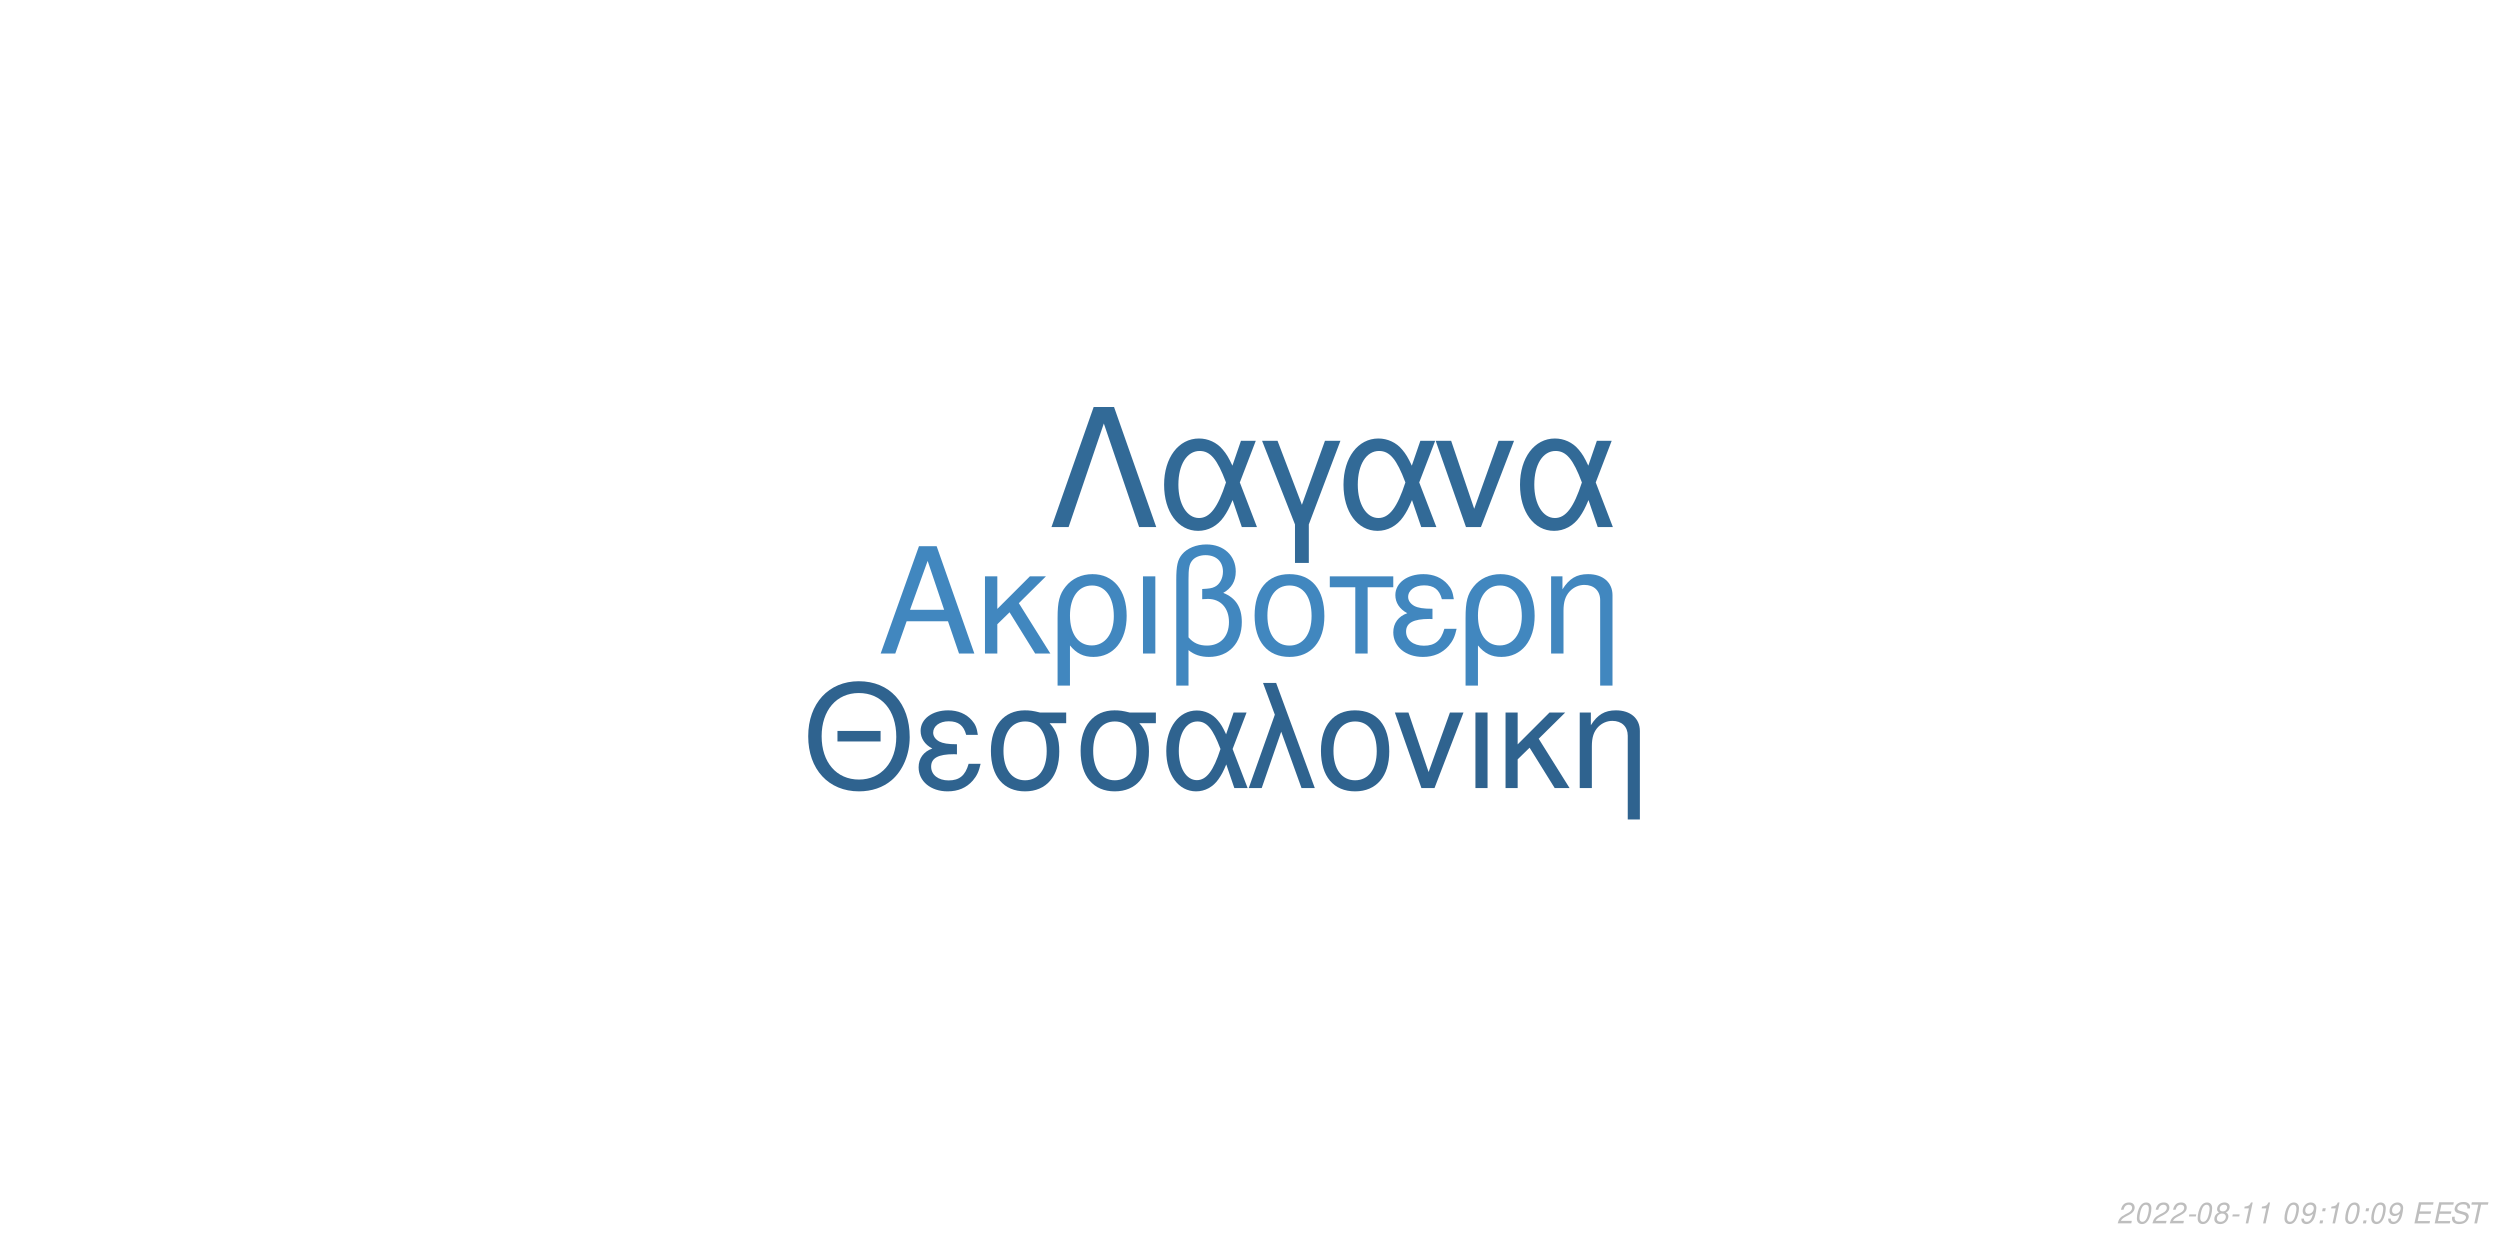
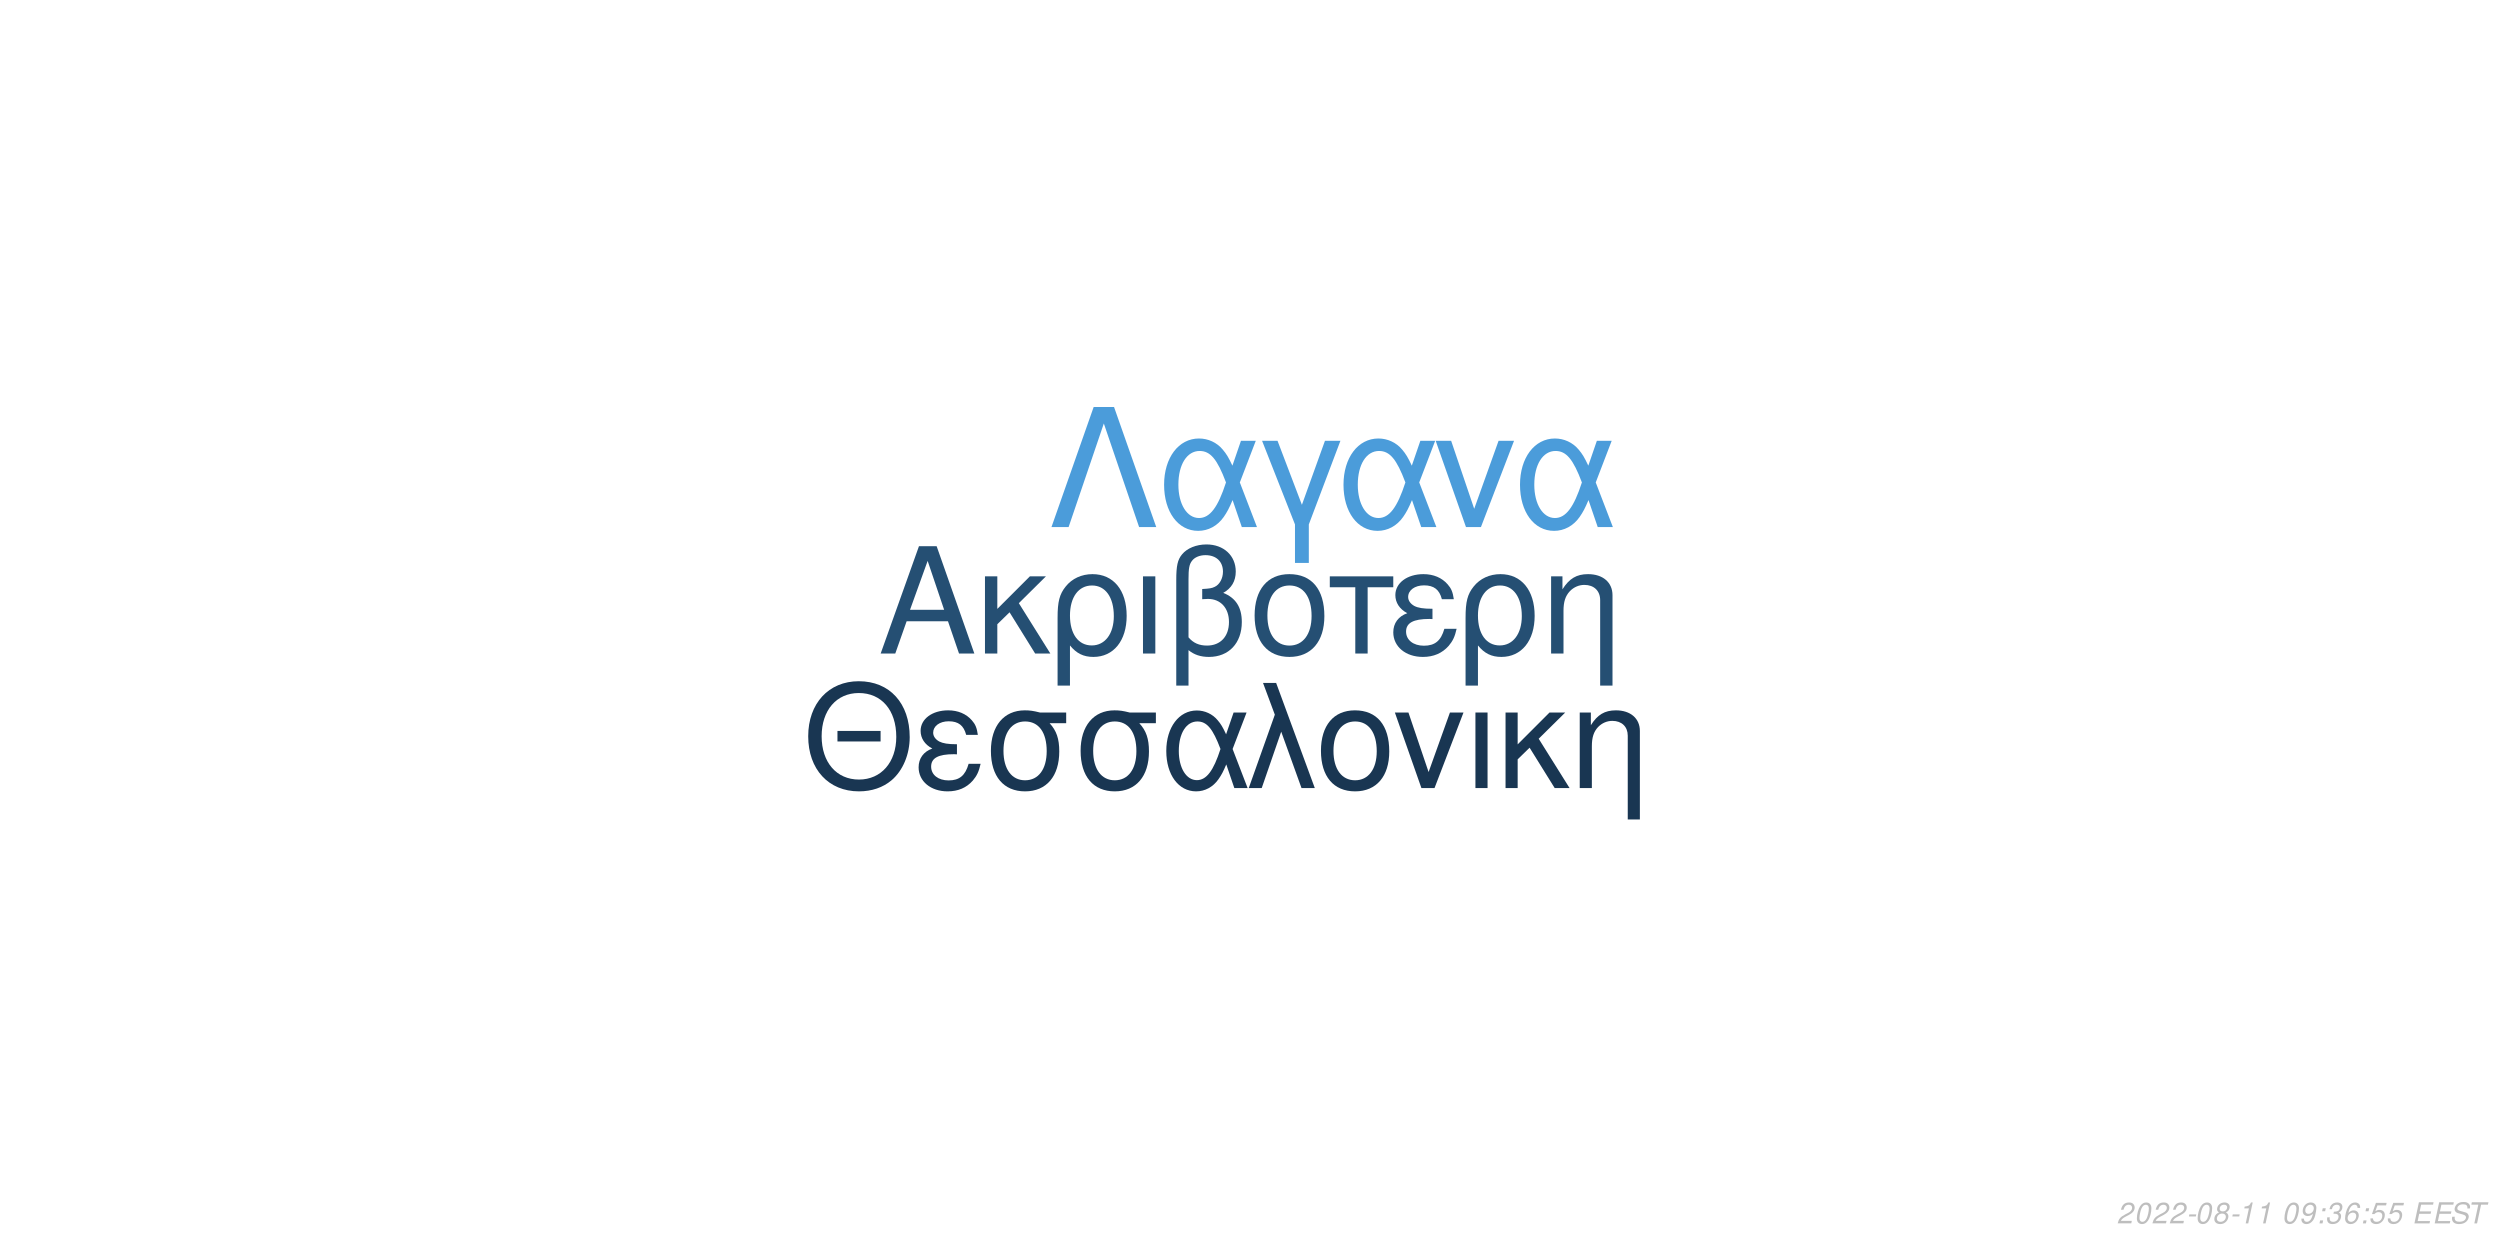
<svg xmlns="http://www.w3.org/2000/svg" xmlns:xlink="http://www.w3.org/1999/xlink" width="864pt" height="432pt" viewBox="0 0 864 432" version="1.1">
  <defs>
    <g>
      <symbol overflow="visible" id="glyph0-0">
        <path style="stroke:none;" d="" />
      </symbol>
      <symbol overflow="visible" id="glyph0-1">
        <path style="stroke:none;" d="M 24.125 -11.141 L 27.938 0 L 33.234 0 L 20.203 -37.094 L 14.094 -37.094 L 0.859 0 L 5.906 0 L 9.828 -11.141 Z M 22.797 -15.109 L 11 -15.109 L 17.094 -32.016 Z M 22.797 -15.109 " />
      </symbol>
      <symbol overflow="visible" id="glyph0-2">
        <path style="stroke:none;" d="M 7.172 -15.422 L 7.172 -26.672 L 2.906 -26.672 L 2.906 0 L 7.172 0 L 7.172 -10.125 L 11.406 -14.25 L 20.25 0 L 25.5 0 L 14.609 -17.406 L 23.969 -26.672 L 18.422 -26.672 Z M 7.172 -15.422 " />
      </symbol>
      <symbol overflow="visible" id="glyph0-3">
        <path style="stroke:none;" d="M 3 11.094 L 7.281 11.094 L 7.281 -2.797 C 9.516 -0.047 11.953 1.172 15.375 1.172 C 22.344 1.172 26.875 -4.422 26.875 -13.031 C 26.875 -21.891 22.297 -27.438 15.062 -27.438 C 11.297 -27.438 7.984 -25.906 5.797 -23.156 C 3.672 -20.516 3 -17.969 3 -12.359 Z M 14.906 -23.516 C 19.547 -23.516 22.438 -19.438 22.438 -12.922 C 22.438 -6.812 19.391 -2.797 14.812 -2.797 C 10.172 -2.797 7.281 -6.766 7.281 -13.125 C 7.281 -19.484 10.234 -23.516 14.906 -23.516 Z M 14.906 -23.516 " />
      </symbol>
      <symbol overflow="visible" id="glyph0-4">
        <path style="stroke:none;" d="M 3.516 0 L 7.781 0 L 7.781 -26.672 L 3.516 -26.672 Z M 3.516 0 " />
      </symbol>
      <symbol overflow="visible" id="glyph0-5">
        <path style="stroke:none;" d="M 4.016 11.094 L 8.25 11.094 L 8.25 -1.172 C 10.172 0.406 12.422 1.172 15.312 1.172 C 22.188 1.172 26.672 -3.609 26.672 -10.891 C 26.672 -15.984 24.578 -19.234 20.25 -20.969 C 23.109 -22.547 24.578 -25.031 24.578 -28.344 C 24.578 -33.844 20.406 -37.703 14.453 -37.703 C 10.938 -37.703 7.734 -36.391 6 -34.25 C 4.484 -32.422 4.016 -30.328 4.016 -25.391 Z M 8.25 -25.656 C 8.25 -29.359 8.5 -30.844 9.469 -32.062 C 10.375 -33.281 12.156 -34 14.094 -34 C 17.812 -34 20.156 -31.812 20.156 -28.297 C 20.156 -25.953 18.984 -23.812 17.297 -23.047 C 16.281 -22.547 15.469 -22.438 12.984 -22.297 L 12.984 -18.781 C 13.734 -18.828 14.344 -18.875 14.969 -18.875 C 19.344 -18.875 22.234 -15.719 22.234 -10.891 C 22.234 -5.906 19.281 -2.75 14.656 -2.75 C 11.953 -2.75 9.922 -3.609 8.25 -5.594 Z M 8.25 -25.656 " />
      </symbol>
      <symbol overflow="visible" id="glyph0-6">
        <path style="stroke:none;" d="M 14.094 -27.438 C 6.562 -27.438 2.094 -22.094 2.094 -13.125 C 2.094 -4.125 6.562 1.172 14.141 1.172 C 21.672 1.172 26.203 -4.172 26.203 -12.922 C 26.203 -22.188 21.828 -27.438 14.094 -27.438 Z M 14.141 -23.516 C 18.938 -23.516 21.781 -19.594 21.781 -12.984 C 21.781 -6.672 18.828 -2.75 14.141 -2.75 C 9.422 -2.75 6.516 -6.672 6.516 -13.125 C 6.516 -19.594 9.422 -23.516 14.141 -23.516 Z M 14.141 -23.516 " />
      </symbol>
      <symbol overflow="visible" id="glyph0-7">
        <path style="stroke:none;" d="M 7.891 0 L 12.156 0 L 12.156 -22.906 L 21.016 -22.906 L 21.016 -26.672 L -0.922 -26.672 L -0.922 -22.906 L 7.891 -22.906 Z M 7.891 0 " />
      </symbol>
      <symbol overflow="visible" id="glyph0-8">
        <path style="stroke:none;" d="M 14.562 -15.469 C 11.344 -15.469 9.562 -15.781 8.297 -16.438 C 6.922 -17.203 6.156 -18.328 6.156 -19.547 C 6.156 -21.891 8.453 -23.562 11.656 -23.562 C 15.062 -23.562 16.953 -22.094 17.812 -18.781 L 21.938 -18.781 C 21.578 -21.266 21.062 -22.5 19.797 -23.922 C 17.812 -26.203 14.906 -27.438 11.453 -27.438 C 5.797 -27.438 1.734 -24.375 1.734 -20.203 C 1.734 -17.609 3.156 -15.375 5.859 -13.938 C 2.797 -12.875 1.016 -10.484 1.016 -7.328 C 1.016 -2.391 5.297 1.172 11.25 1.172 C 14.969 1.172 17.906 -0.109 20.156 -2.641 C 21.578 -4.328 22.297 -5.797 22.906 -8.547 L 18.672 -8.547 C 17.5 -4.422 15.422 -2.703 11.609 -2.703 C 7.938 -2.703 5.438 -4.688 5.438 -7.578 C 5.438 -10.578 7.938 -11.953 13.484 -11.953 C 13.641 -11.953 14.094 -11.953 14.562 -11.906 Z M 14.562 -15.469 " />
      </symbol>
      <symbol overflow="visible" id="glyph0-9">
        <path style="stroke:none;" d="M 3.562 -26.672 L 3.562 0 L 7.844 0 L 7.844 -14.703 C 7.844 -17.906 8.5 -19.891 10.031 -21.531 C 11.406 -22.953 13.188 -23.719 15.062 -23.719 C 18.375 -23.719 20.516 -21.672 20.516 -18.469 L 20.516 11.094 L 24.781 11.094 L 24.781 -20.156 C 24.781 -24.578 21.469 -27.438 16.328 -27.438 C 12.359 -27.438 9.828 -25.906 7.484 -22.188 L 7.484 -26.672 Z M 3.562 -26.672 " />
      </symbol>
      <symbol overflow="visible" id="glyph1-0">
        <path style="stroke:none;" d="" />
      </symbol>
      <symbol overflow="visible" id="glyph1-1">
        <path style="stroke:none;" d="M 26.859 -19.734 L 11.953 -19.734 L 11.953 -16.094 L 26.859 -16.094 Z M 19.328 -36.922 C 8.922 -36.922 1.844 -29.25 1.844 -17.891 C 1.844 -6.484 8.875 1.141 19.391 1.141 C 23.812 1.141 27.703 -0.203 30.641 -2.688 C 34.578 -6.031 36.922 -11.656 36.922 -17.594 C 36.922 -29.297 30 -36.922 19.328 -36.922 Z M 19.328 -32.844 C 27.203 -32.844 32.281 -26.906 32.281 -17.688 C 32.281 -8.922 27.062 -2.938 19.391 -2.938 C 11.609 -2.938 6.484 -8.922 6.484 -17.891 C 6.484 -26.859 11.609 -32.844 19.328 -32.844 Z M 19.328 -32.844 " />
      </symbol>
      <symbol overflow="visible" id="glyph1-2">
        <path style="stroke:none;" d="M 14.25 -15.141 C 11.109 -15.141 9.375 -15.453 8.125 -16.094 C 6.781 -16.844 6.031 -17.938 6.031 -19.141 C 6.031 -21.422 8.266 -23.078 11.406 -23.078 C 14.75 -23.078 16.594 -21.625 17.438 -18.391 L 21.469 -18.391 C 21.125 -20.828 20.625 -22.031 19.391 -23.422 C 17.438 -25.656 14.594 -26.859 11.219 -26.859 C 5.688 -26.859 1.688 -23.875 1.688 -19.781 C 1.688 -17.234 3.094 -15.047 5.734 -13.656 C 2.734 -12.609 1 -10.266 1 -7.172 C 1 -2.344 5.188 1.141 11.016 1.141 C 14.656 1.141 17.547 -0.094 19.734 -2.594 C 21.125 -4.234 21.828 -5.688 22.422 -8.375 L 18.281 -8.375 C 17.141 -4.328 15.094 -2.641 11.359 -2.641 C 7.766 -2.641 5.328 -4.578 5.328 -7.422 C 5.328 -10.359 7.766 -11.703 13.203 -11.703 C 13.359 -11.703 13.797 -11.703 14.25 -11.656 Z M 14.25 -15.141 " />
      </symbol>
      <symbol overflow="visible" id="glyph1-3">
        <path style="stroke:none;" d="M 29 -26.109 L 19.938 -26.109 C 17.594 -26.703 16.438 -26.859 14.703 -26.859 C 7.469 -26.859 2.984 -21.469 2.984 -12.859 C 2.984 -4.031 7.375 1.141 14.797 1.141 C 22.172 1.141 26.609 -4.078 26.609 -12.656 C 26.609 -17.047 25.656 -19.828 23.266 -22.422 L 29 -22.422 Z M 14.797 -23.016 C 19.531 -23.016 22.266 -19.234 22.266 -12.75 C 22.266 -6.531 19.438 -2.688 14.797 -2.688 C 10.172 -2.688 7.328 -6.531 7.328 -12.859 C 7.328 -19.188 10.172 -23.016 14.797 -23.016 Z M 14.797 -23.016 " />
      </symbol>
      <symbol overflow="visible" id="glyph1-4">
        <path style="stroke:none;" d="M 29.344 -26.109 L 24.859 -26.109 L 22.266 -18.578 C 21.125 -21.031 20.484 -22.125 19.328 -23.469 C 17.547 -25.609 14.906 -26.812 12.156 -26.812 C 5.984 -26.812 1.594 -20.984 1.594 -12.812 C 1.594 -4.578 5.828 1.141 11.906 1.141 C 14.953 1.141 17.734 -0.344 19.625 -3.047 C 20.672 -4.531 21.281 -5.688 22.328 -8.172 L 25.109 0 L 29.703 0 L 24.516 -13.5 Z M 20.328 -13.5 C 17.891 -5.922 15.453 -2.734 12.156 -2.734 C 8.516 -2.734 5.922 -6.922 5.922 -12.812 C 5.922 -18.938 8.516 -23.016 12.359 -23.016 C 15.594 -23.016 17.688 -20.531 20.328 -13.5 Z M 20.328 -13.5 " />
      </symbol>
      <symbol overflow="visible" id="glyph1-5">
        <path style="stroke:none;" d="M 1.094 0 L 5.578 0 L 12.312 -19.484 L 19.328 0 L 23.922 0 L 10.562 -36.328 L 6.031 -36.328 L 10.109 -25.359 Z M 1.094 0 " />
      </symbol>
      <symbol overflow="visible" id="glyph1-6">
        <path style="stroke:none;" d="M 13.797 -26.859 C 6.422 -26.859 2.047 -21.625 2.047 -12.859 C 2.047 -4.031 6.422 1.141 13.859 1.141 C 21.234 1.141 25.656 -4.078 25.656 -12.656 C 25.656 -21.719 21.375 -26.859 13.797 -26.859 Z M 13.859 -23.016 C 18.531 -23.016 21.328 -19.188 21.328 -12.703 C 21.328 -6.531 18.438 -2.688 13.859 -2.688 C 9.219 -2.688 6.375 -6.531 6.375 -12.859 C 6.375 -19.188 9.219 -23.016 13.859 -23.016 Z M 13.859 -23.016 " />
      </symbol>
      <symbol overflow="visible" id="glyph1-7">
        <path style="stroke:none;" d="M 14.297 0 L 24.312 -26.109 L 19.625 -26.109 L 12.25 -5.531 L 5.281 -26.109 L 0.594 -26.109 L 9.766 0 Z M 14.297 0 " />
      </symbol>
      <symbol overflow="visible" id="glyph1-8">
        <path style="stroke:none;" d="M 3.438 0 L 7.625 0 L 7.625 -26.109 L 3.438 -26.109 Z M 3.438 0 " />
      </symbol>
      <symbol overflow="visible" id="glyph1-9">
        <path style="stroke:none;" d="M 7.031 -15.094 L 7.031 -26.109 L 2.844 -26.109 L 2.844 0 L 7.031 0 L 7.031 -9.922 L 11.156 -13.953 L 19.828 0 L 24.969 0 L 14.297 -17.047 L 23.469 -26.109 L 18.031 -26.109 Z M 7.031 -15.094 " />
      </symbol>
      <symbol overflow="visible" id="glyph1-10">
        <path style="stroke:none;" d="M 3.484 -26.109 L 3.484 0 L 7.672 0 L 7.672 -14.406 C 7.672 -17.547 8.328 -19.484 9.812 -21.078 C 11.156 -22.469 12.906 -23.219 14.75 -23.219 C 17.984 -23.219 20.078 -21.234 20.078 -18.094 L 20.078 10.859 L 24.266 10.859 L 24.266 -19.734 C 24.266 -24.062 21.031 -26.859 16 -26.859 C 12.109 -26.859 9.609 -25.359 7.328 -21.719 L 7.328 -26.109 Z M 3.484 -26.109 " />
      </symbol>
      <symbol overflow="visible" id="glyph2-0">
        <path style="stroke:none;" d="" />
      </symbol>
      <symbol overflow="visible" id="glyph2-1">
        <path style="stroke:none;" d="M 22.531 -41.484 L 15.484 -41.484 L 0.906 0 L 6.828 0 L 19 -35.797 L 31.188 0 L 37.109 0 Z M 22.531 -41.484 " />
      </symbol>
      <symbol overflow="visible" id="glyph2-2">
        <path style="stroke:none;" d="M 33.516 -29.812 L 28.391 -29.812 L 25.438 -21.219 C 24.125 -24.016 23.391 -25.266 22.078 -26.797 C 20.031 -29.25 17.016 -30.609 13.891 -30.609 C 6.828 -30.609 1.828 -23.953 1.828 -14.625 C 1.828 -5.234 6.656 1.312 13.594 1.312 C 17.078 1.312 20.266 -0.391 22.422 -3.469 C 23.609 -5.172 24.297 -6.484 25.5 -9.328 L 28.688 0 L 33.922 0 L 28 -15.422 Z M 23.219 -15.422 C 20.422 -6.766 17.641 -3.125 13.891 -3.125 C 9.734 -3.125 6.766 -7.906 6.766 -14.625 C 6.766 -21.625 9.734 -26.297 14.109 -26.297 C 17.812 -26.297 20.203 -23.453 23.219 -15.422 Z M 23.219 -15.422 " />
      </symbol>
      <symbol overflow="visible" id="glyph2-3">
        <path style="stroke:none;" d="M 12.062 12.406 L 16.844 12.406 L 16.844 -0.906 L 27.766 -29.812 L 22.422 -29.812 L 14.453 -7.688 L 6.031 -29.812 L 0.688 -29.812 L 12.062 -0.906 Z M 12.062 12.406 " />
      </symbol>
      <symbol overflow="visible" id="glyph2-4">
        <path style="stroke:none;" d="M 16.328 0 L 27.766 -29.812 L 22.422 -29.812 L 14 -6.312 L 6.031 -29.812 L 0.688 -29.812 L 11.156 0 Z M 16.328 0 " />
      </symbol>
      <symbol overflow="visible" id="glyph3-0">
        <path style="stroke:none;" d="" />
      </symbol>
      <symbol overflow="visible" id="glyph3-1">
        <path style="stroke:none;" d="M 5.234 -0.875 L 1.469 -0.875 C 1.641 -1.375 2.203 -1.891 3.109 -2.344 L 4.234 -2.938 C 5.562 -3.625 6.219 -4.469 6.219 -5.484 C 6.219 -5.938 6.062 -6.359 5.797 -6.656 C 5.469 -7.047 4.984 -7.234 4.312 -7.234 C 2.766 -7.234 1.891 -6.453 1.484 -4.734 L 2.375 -4.734 C 2.484 -5.188 2.609 -5.484 2.797 -5.75 C 3.094 -6.203 3.609 -6.453 4.188 -6.453 C 4.891 -6.453 5.344 -6.031 5.344 -5.375 C 5.344 -4.703 4.859 -4.094 4.016 -3.656 L 2.984 -3.125 C 1.234 -2.188 0.797 -1.656 0.344 -0.016 L 5.047 -0.016 Z M 5.234 -0.875 " />
      </symbol>
      <symbol overflow="visible" id="glyph3-2">
        <path style="stroke:none;" d="M 4.203 -7.234 C 3.375 -7.234 2.688 -6.812 2.125 -5.984 C 1.484 -5.047 0.984 -3.188 0.984 -1.734 C 0.984 -1.109 1.172 -0.562 1.484 -0.266 C 1.797 0.047 2.281 0.234 2.766 0.234 C 3.625 0.234 4.281 -0.156 4.859 -1.016 C 5.516 -1.953 6 -3.797 6 -5.266 C 6 -6.5 5.328 -7.234 4.203 -7.234 Z M 4.094 -6.453 C 4.734 -6.453 5.125 -5.984 5.125 -5.156 C 5.125 -4.203 4.781 -2.625 4.406 -1.812 C 3.984 -0.938 3.516 -0.547 2.875 -0.547 C 2.25 -0.547 1.875 -1.031 1.875 -1.828 C 1.875 -2.797 2.203 -4.344 2.594 -5.203 C 2.984 -6.047 3.453 -6.453 4.094 -6.453 Z M 4.094 -6.453 " />
      </symbol>
      <symbol overflow="visible" id="glyph3-3">
        <path style="stroke:none;" d="M 3.516 -3.125 L 1.125 -3.125 L 0.969 -2.406 L 3.359 -2.406 Z M 3.516 -3.125 " />
      </symbol>
      <symbol overflow="visible" id="glyph3-4">
        <path style="stroke:none;" d="M 4.766 -3.797 C 5.078 -3.969 5.234 -4.078 5.438 -4.234 C 5.812 -4.594 6.062 -5.172 6.062 -5.734 C 6.062 -6.625 5.344 -7.234 4.266 -7.234 C 2.812 -7.234 1.703 -6.219 1.703 -4.875 C 1.703 -4.406 1.875 -4.125 2.359 -3.812 C 1.297 -3.312 0.75 -2.516 0.75 -1.469 C 0.75 -0.438 1.547 0.234 2.812 0.234 C 3.656 0.234 4.359 -0.094 4.938 -0.734 C 5.359 -1.234 5.609 -1.859 5.609 -2.438 C 5.609 -3.047 5.312 -3.516 4.766 -3.797 Z M 4.109 -6.453 C 4.797 -6.453 5.188 -6.125 5.188 -5.578 C 5.188 -5.266 5.062 -4.922 4.859 -4.672 C 4.562 -4.312 4.188 -4.156 3.656 -4.156 C 2.984 -4.156 2.594 -4.453 2.594 -4.984 C 2.594 -5.859 3.203 -6.453 4.109 -6.453 Z M 3.453 -3.406 C 4.234 -3.406 4.734 -2.984 4.734 -2.312 C 4.734 -1.312 3.922 -0.547 2.875 -0.547 C 2.125 -0.547 1.625 -0.969 1.625 -1.625 C 1.625 -2.609 2.438 -3.406 3.453 -3.406 Z M 3.453 -3.406 " />
      </symbol>
      <symbol overflow="visible" id="glyph3-5">
        <path style="stroke:none;" d="M 3.703 -5.188 L 2.594 0 L 3.469 0 L 5.016 -7.234 L 4.438 -7.234 C 3.906 -6.156 3.688 -6.016 2.234 -5.812 L 2.109 -5.188 Z M 3.703 -5.188 " />
      </symbol>
      <symbol overflow="visible" id="glyph3-6">
        <path style="stroke:none;" d="" />
      </symbol>
      <symbol overflow="visible" id="glyph3-7">
        <path style="stroke:none;" d="M 0.844 -1.656 C 0.844 -1.547 0.844 -1.438 0.844 -1.375 C 0.844 -0.406 1.531 0.234 2.578 0.234 C 3.203 0.234 3.766 0.016 4.297 -0.438 C 4.938 -1 5.312 -1.656 5.594 -2.719 C 5.844 -3.672 6.016 -4.766 6.016 -5.375 C 6.016 -5.844 5.844 -6.328 5.547 -6.656 C 5.203 -7.031 4.703 -7.234 4.062 -7.234 C 2.516 -7.234 1.297 -5.938 1.297 -4.266 C 1.297 -3.203 1.984 -2.547 3.047 -2.547 C 3.484 -2.547 3.953 -2.672 4.281 -2.891 C 4.406 -2.984 4.547 -3.078 4.828 -3.344 C 4.438 -1.484 3.703 -0.547 2.703 -0.547 C 2.109 -0.547 1.719 -0.938 1.719 -1.547 L 1.719 -1.656 Z M 3.953 -6.453 C 4.625 -6.453 5.141 -5.953 5.141 -5.281 C 5.141 -4.188 4.312 -3.312 3.297 -3.312 C 2.594 -3.312 2.172 -3.734 2.172 -4.453 C 2.172 -5.562 2.984 -6.453 3.953 -6.453 Z M 3.953 -6.453 " />
      </symbol>
      <symbol overflow="visible" id="glyph3-8">
        <path style="stroke:none;" d="M 2.359 -1.031 L 1.312 -1.031 L 1.094 0 L 2.141 0 Z M 3.266 -5.234 L 2.219 -5.234 L 2 -4.203 L 3.047 -4.203 Z M 3.266 -5.234 " />
      </symbol>
      <symbol overflow="visible" id="glyph3-9">
+         <path style="stroke:none;" d="M 2.922 -3.312 C 3.125 -3.344 3.234 -3.344 3.375 -3.344 C 4.203 -3.344 4.688 -3 4.688 -2.406 C 4.688 -1.312 3.906 -0.547 2.781 -0.547 C 2.047 -0.547 1.594 -0.938 1.594 -1.562 C 1.594 -1.719 1.609 -1.844 1.656 -2.094 L 0.766 -2.094 C 0.734 -1.797 0.719 -1.641 0.719 -1.469 C 0.719 -0.375 1.406 0.234 2.641 0.234 C 3.547 0.234 4.297 -0.078 4.812 -0.656 C 5.266 -1.156 5.562 -1.875 5.562 -2.547 C 5.562 -3.125 5.344 -3.453 4.797 -3.734 C 5.641 -4.234 6.016 -4.844 6.016 -5.734 C 6.016 -6.656 5.312 -7.234 4.203 -7.234 C 3.375 -7.234 2.672 -6.938 2.188 -6.375 C 1.891 -6.031 1.703 -5.641 1.516 -4.906 L 2.391 -4.906 C 2.5 -5.359 2.594 -5.594 2.734 -5.812 C 3.047 -6.234 3.516 -6.453 4.078 -6.453 C 4.734 -6.453 5.141 -6.125 5.141 -5.578 C 5.141 -5.188 5.016 -4.797 4.797 -4.547 C 4.516 -4.234 4 -4.062 3.266 -4.062 L 3.078 -4.062 Z M 2.922 -3.312 " />
+       </symbol>
+       <symbol overflow="visible" id="glyph3-10">
+         <path style="stroke:none;" d="M 6.125 -5.344 L 6.141 -5.625 C 6.141 -6.609 5.453 -7.234 4.391 -7.234 C 3.438 -7.234 2.641 -6.719 2.016 -5.703 C 1.422 -4.781 0.938 -2.953 0.938 -1.688 C 0.938 -0.516 1.688 0.234 2.859 0.234 C 3.703 0.234 4.438 -0.156 5 -0.875 C 5.406 -1.422 5.672 -2.156 5.672 -2.766 C 5.672 -3.812 4.969 -4.5 3.906 -4.5 C 3.234 -4.5 2.672 -4.234 2.094 -3.625 C 2.406 -5.375 3.234 -6.453 4.25 -6.453 C 4.703 -6.453 5.062 -6.234 5.172 -5.844 C 5.203 -5.719 5.234 -5.578 5.25 -5.344 Z M 3.656 -3.734 C 4.344 -3.734 4.797 -3.281 4.797 -2.625 C 4.797 -1.469 3.984 -0.547 2.984 -0.547 C 2.297 -0.547 1.812 -1.047 1.812 -1.766 C 1.812 -2.859 2.625 -3.734 3.656 -3.734 Z M 3.656 -3.734 " />
+       </symbol>
+       <symbol overflow="visible" id="glyph3-11">
+         <path style="stroke:none;" d="M 6.297 -7.094 L 2.594 -7.094 L 1.234 -3.234 L 2.047 -3.234 C 2.656 -3.766 2.938 -3.906 3.531 -3.906 C 4.328 -3.906 4.797 -3.453 4.797 -2.688 C 4.797 -1.438 3.969 -0.547 2.828 -0.547 C 2.031 -0.547 1.609 -0.938 1.578 -1.734 L 0.703 -1.734 L 0.703 -1.516 C 0.703 -0.938 0.844 -0.547 1.188 -0.266 C 1.562 0.062 2.078 0.234 2.703 0.234 C 3.656 0.234 4.391 -0.156 4.984 -0.922 C 5.422 -1.5 5.672 -2.234 5.672 -2.953 C 5.672 -4 4.938 -4.672 3.812 -4.672 C 3.328 -4.672 2.906 -4.547 2.406 -4.234 L 3.109 -6.219 L 6.109 -6.219 Z M 6.297 -7.094 " />
+       </symbol>
+       <symbol overflow="visible" id="glyph3-12">
        <path style="stroke:none;" d="M 2.547 -3.312 L 6.5 -3.312 L 6.688 -4.141 L 2.719 -4.141 L 3.219 -6.469 L 7.344 -6.469 L 7.516 -7.297 L 2.453 -7.297 L 0.906 0 L 6.125 0 L 6.297 -0.812 L 2.016 -0.812 Z M 2.547 -3.312 " />
      </symbol>
-       <symbol overflow="visible" id="glyph3-10">
+       <symbol overflow="visible" id="glyph3-13">
        <path style="stroke:none;" d="M 7.062 -5.156 C 7.125 -5.438 7.141 -5.562 7.141 -5.703 C 7.141 -6.156 6.938 -6.594 6.594 -6.891 C 6.188 -7.25 5.656 -7.406 4.875 -7.406 C 3.844 -7.406 3.047 -7.125 2.5 -6.562 C 2.094 -6.141 1.781 -5.438 1.781 -4.922 C 1.781 -4.297 2.219 -3.766 2.891 -3.562 L 4.594 -3.094 C 5.406 -2.859 5.734 -2.578 5.734 -2.094 C 5.734 -1.781 5.547 -1.406 5.266 -1.141 C 4.844 -0.766 4.266 -0.578 3.453 -0.578 C 2.328 -0.578 1.812 -0.984 1.812 -1.906 C 1.812 -2.047 1.812 -2.125 1.844 -2.312 L 0.984 -2.312 C 0.906 -2.062 0.891 -1.906 0.891 -1.688 C 0.891 -0.484 1.797 0.234 3.297 0.234 C 4.359 0.234 5.234 -0.062 5.812 -0.609 C 6.344 -1.078 6.688 -1.797 6.688 -2.375 C 6.688 -2.641 6.609 -2.906 6.453 -3.156 C 6.234 -3.5 5.938 -3.703 5.469 -3.828 L 3.75 -4.312 C 2.984 -4.547 2.734 -4.734 2.734 -5.188 C 2.734 -5.547 2.875 -5.844 3.188 -6.109 C 3.547 -6.438 4.031 -6.594 4.703 -6.594 C 5.266 -6.594 5.688 -6.484 5.906 -6.297 C 6.094 -6.125 6.219 -5.797 6.219 -5.516 C 6.219 -5.422 6.203 -5.344 6.188 -5.156 Z M 7.062 -5.156 " />
      </symbol>
-       <symbol overflow="visible" id="glyph3-11">
+       <symbol overflow="visible" id="glyph3-14">
        <path style="stroke:none;" d="M 4.938 -6.469 L 7.312 -6.469 L 7.484 -7.297 L 1.75 -7.297 L 1.578 -6.469 L 3.984 -6.469 L 2.609 0 L 3.547 0 Z M 4.938 -6.469 " />
      </symbol>
    </g>
  </defs>
  <g id="surface1">
    <rect x="0" y="0" width="864" height="432" style="fill:rgb(100%,100%,100%);fill-opacity:1;stroke:none;" />
-     <g style="fill:rgb(25.49%,52.941%,74.902%);fill-opacity:1;">
+     <g style="fill:rgb(14.51%,30.98%,45.098%);fill-opacity:1;">
      <use xlink:href="#glyph0-1" x="303.5" y="225.861" />
      <use xlink:href="#glyph0-2" x="337.5" y="225.861" />
      <use xlink:href="#glyph0-3" x="362.5" y="225.861" />
      <use xlink:href="#glyph0-4" x="391.5" y="225.861" />
      <use xlink:href="#glyph0-5" x="402.5" y="225.861" />
      <use xlink:href="#glyph0-6" x="431.5" y="225.861" />
      <use xlink:href="#glyph0-7" x="460.5" y="225.861" />
      <use xlink:href="#glyph0-8" x="480.5" y="225.861" />
      <use xlink:href="#glyph0-3" x="503.5" y="225.861" />
      <use xlink:href="#glyph0-9" x="532.5" y="225.861" />
    </g>
-     <g style="fill:rgb(18.431%,38.824%,56.078%);fill-opacity:1;">
+     <g style="fill:rgb(9.804%,21.176%,32.157%);fill-opacity:1;">
      <use xlink:href="#glyph1-1" x="277.473" y="272.354" />
      <use xlink:href="#glyph1-2" x="316.473" y="272.354" />
      <use xlink:href="#glyph1-3" x="339.473" y="272.354" />
      <use xlink:href="#glyph1-3" x="370.473" y="272.354" />
      <use xlink:href="#glyph1-4" x="401.473" y="272.354" />
      <use xlink:href="#glyph1-5" x="430.473" y="272.354" />
      <use xlink:href="#glyph1-6" x="454.473" y="272.354" />
      <use xlink:href="#glyph1-7" x="481.473" y="272.354" />
      <use xlink:href="#glyph1-8" x="506.473" y="272.354" />
      <use xlink:href="#glyph1-9" x="517.473" y="272.354" />
      <use xlink:href="#glyph1-10" x="542.473" y="272.354" />
    </g>
-     <g style="fill:rgb(19.608%,41.569%,59.216%);fill-opacity:1;">
+     <g style="fill:rgb(29.412%,61.176%,85.49%);fill-opacity:1;">
      <use xlink:href="#glyph2-1" x="362.484" y="182.152" />
      <use xlink:href="#glyph2-2" x="400.484" y="182.152" />
      <use xlink:href="#glyph2-3" x="435.484" y="182.152" />
      <use xlink:href="#glyph2-2" x="462.484" y="182.152" />
      <use xlink:href="#glyph2-4" x="495.484" y="182.152" />
      <use xlink:href="#glyph2-2" x="523.484" y="182.152" />
    </g>
    <g style="fill:rgb(74.51%,74.51%,74.51%);fill-opacity:1;">
      <use xlink:href="#glyph3-1" x="731.52" y="422.81" />
      <use xlink:href="#glyph3-2" x="737.52" y="422.81" />
      <use xlink:href="#glyph3-1" x="743.52" y="422.81" />
      <use xlink:href="#glyph3-1" x="749.52" y="422.81" />
      <use xlink:href="#glyph3-3" x="755.52" y="422.81" />
      <use xlink:href="#glyph3-2" x="758.52" y="422.81" />
      <use xlink:href="#glyph3-4" x="764.52" y="422.81" />
      <use xlink:href="#glyph3-3" x="770.52" y="422.81" />
      <use xlink:href="#glyph3-5" x="773.52" y="422.81" />
      <use xlink:href="#glyph3-5" x="779.52" y="422.81" />
      <use xlink:href="#glyph3-6" x="785.52" y="422.81" />
      <use xlink:href="#glyph3-2" x="788.52" y="422.81" />
      <use xlink:href="#glyph3-7" x="794.52" y="422.81" />
      <use xlink:href="#glyph3-8" x="800.52" y="422.81" />
-       <use xlink:href="#glyph3-5" x="803.52" y="422.81" />
-       <use xlink:href="#glyph3-2" x="809.52" y="422.81" />
+       <use xlink:href="#glyph3-9" x="803.52" y="422.81" />
+       <use xlink:href="#glyph3-10" x="809.52" y="422.81" />
      <use xlink:href="#glyph3-8" x="815.52" y="422.81" />
-       <use xlink:href="#glyph3-2" x="818.52" y="422.81" />
-       <use xlink:href="#glyph3-7" x="824.52" y="422.81" />
+       <use xlink:href="#glyph3-11" x="818.52" y="422.81" />
+       <use xlink:href="#glyph3-11" x="824.52" y="422.81" />
      <use xlink:href="#glyph3-6" x="830.52" y="422.81" />
-       <use xlink:href="#glyph3-9" x="833.52" y="422.81" />
-       <use xlink:href="#glyph3-9" x="840.52" y="422.81" />
-       <use xlink:href="#glyph3-10" x="846.52" y="422.81" />
-       <use xlink:href="#glyph3-11" x="852.52" y="422.81" />
+       <use xlink:href="#glyph3-12" x="833.52" y="422.81" />
+       <use xlink:href="#glyph3-12" x="840.52" y="422.81" />
+       <use xlink:href="#glyph3-13" x="846.52" y="422.81" />
+       <use xlink:href="#glyph3-14" x="852.52" y="422.81" />
    </g>
  </g>
</svg>
